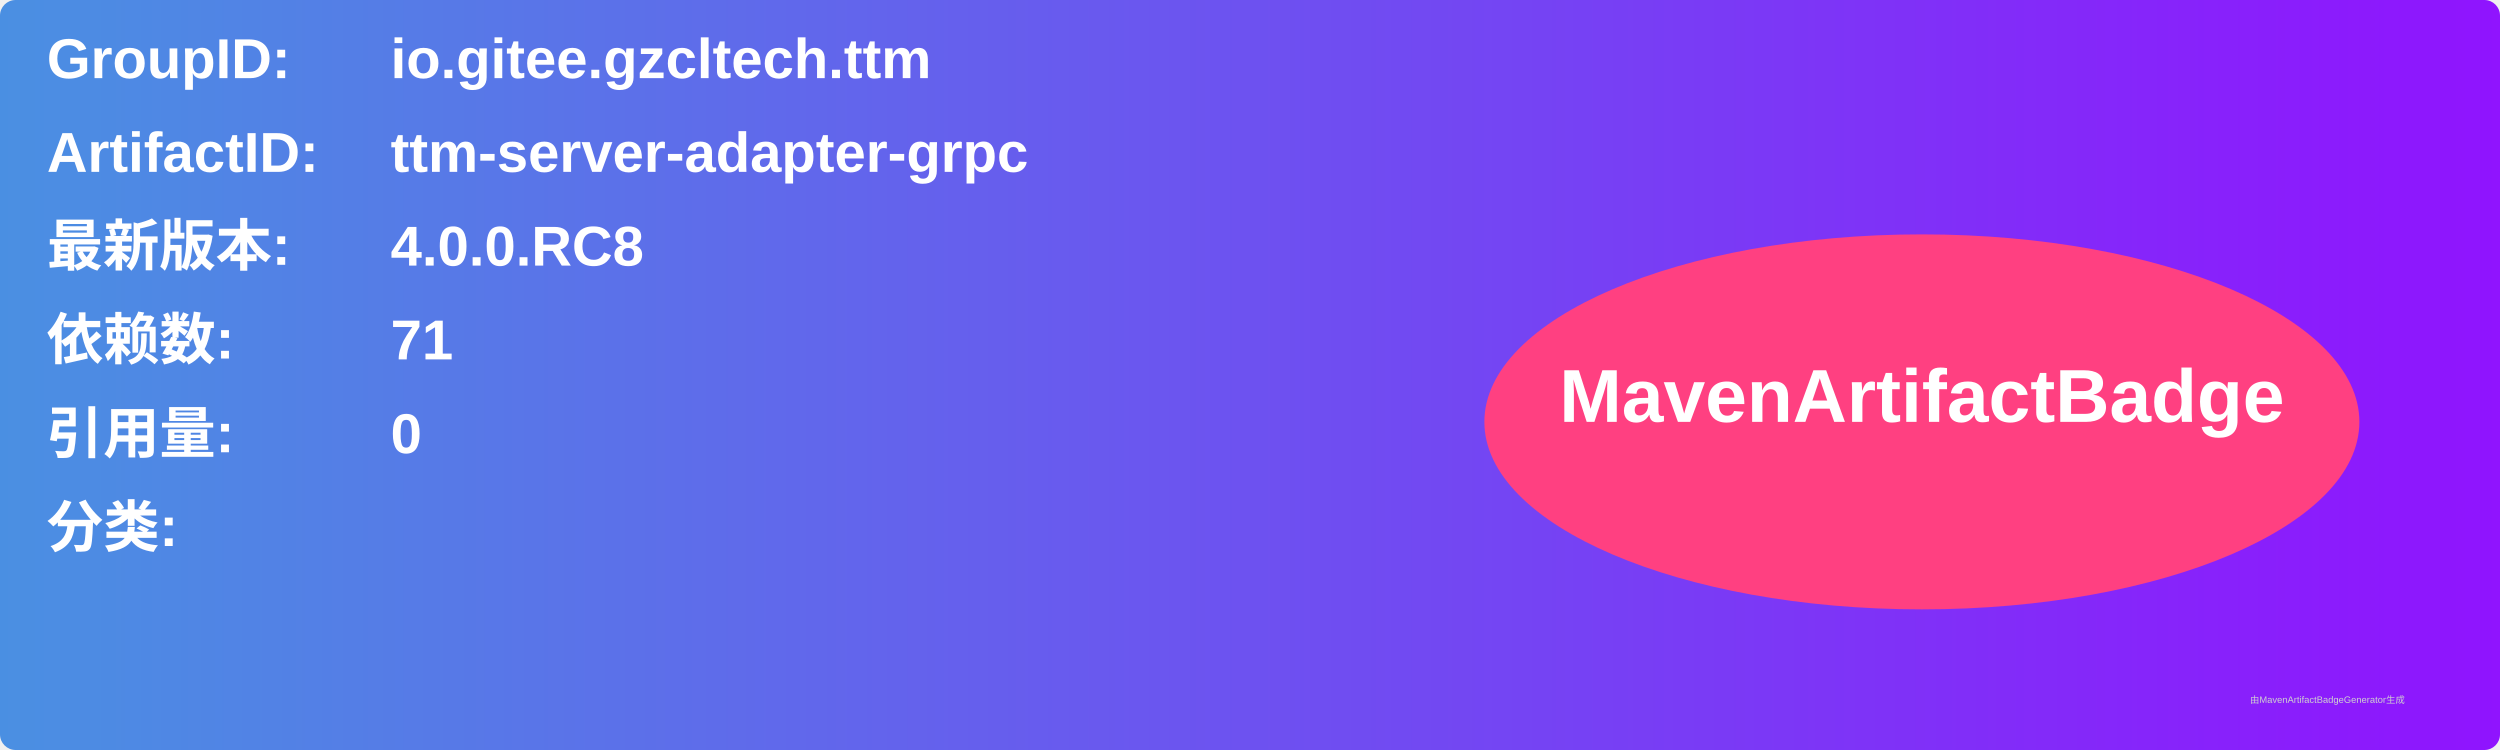
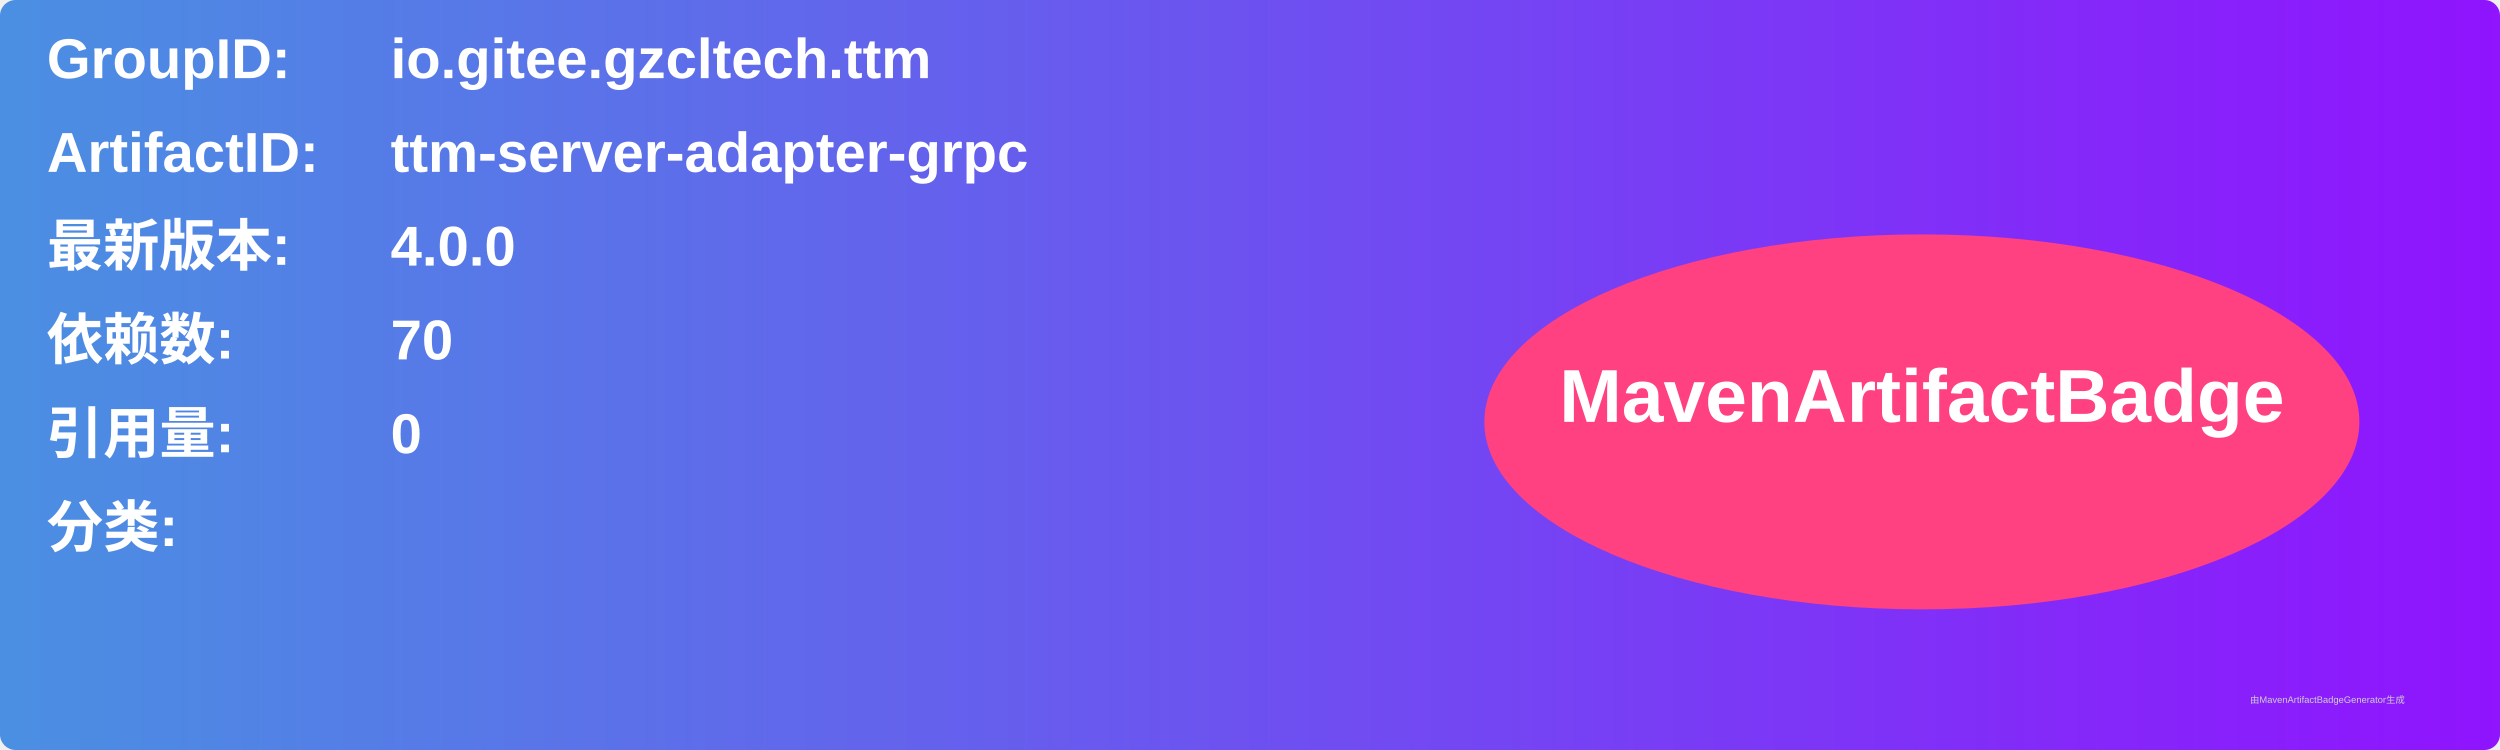
<svg xmlns="http://www.w3.org/2000/svg" width="800" height="240" viewBox="0 0 800 240">
  <linearGradient id="grad" x1="0%" y1="0%" x2="100%" y2="0%">
    <stop offset="0%" stop-color="#4a90e2" />
    <stop offset="100%" stop-color="#9013fe" />
  </linearGradient>
  <rect width="100%" height="100%" rx="5" ry="5" fill="url(#grad)" />
  <g transform="translate(15, 15)">
    <text x="0" y="10" font-family="Arial" font-size="18" fill="white" font-weight="bold" width="260">GroupID:</text>
    <text x="110" y="10" font-family="Arial" font-size="18" fill="white" font-weight="bold" width="460">io.gitee.gzcltech.ttm</text>
    <text x="0" y="40" font-family="Arial" font-size="18" fill="white" font-weight="bold" width="260">ArtifactID:</text>
    <text x="110" y="40" font-family="Arial" font-size="18" fill="white" font-weight="bold" width="460">ttm-server-adapter-grpc</text>
    <text x="0" y="70" font-family="Arial" font-size="18" fill="white" font-weight="bold">最新版本:</text>
    <text x="110" y="70" font-family="Arial" font-size="18" fill="white" font-weight="bold">
-       <tspan font-weight="bold">4.0.0.RC8</tspan>
+       <tspan font-weight="bold">4.0.0</tspan>
    </text>
    <text x="0" y="100" font-family="Arial" font-size="18" fill="white" font-weight="bold">依赖数: </text>
    <text x="110" y="100" font-family="Arial" font-size="18" fill="white">
-       <tspan font-weight="bold">71</tspan>
+       <tspan font-weight="bold">70</tspan>
    </text>
    <text x="0" y="130" font-family="Arial" font-size="18" fill="white" font-weight="bold">引用量: </text>
    <text x="110" y="130" font-family="Arial" font-size="18" fill="white">
      <tspan font-weight="bold">0</tspan>
    </text>
    <text x="0" y="160" font-family="Arial" font-size="18" fill="white" font-weight="bold">分类:</text>
    <text x="10" y="190" font-family="Arial" font-size="10" fill="white">
      <tspan font-weight="bold" />
    </text>
    <ellipse cx="600" cy="120" rx="140" ry="60" fill="#ff4081" />
    <text x="600" y="120" text-anchor="middle" font-family="Arial" font-size="24" fill="white" font-weight="bold">MavenArtifactBadge</text>
  </g>
  <text x="720" y="225" font-family="Arial" font-size="3" fill="#d0d0d0">由MavenArtifactBadgeGenerator生成</text>
</svg>
